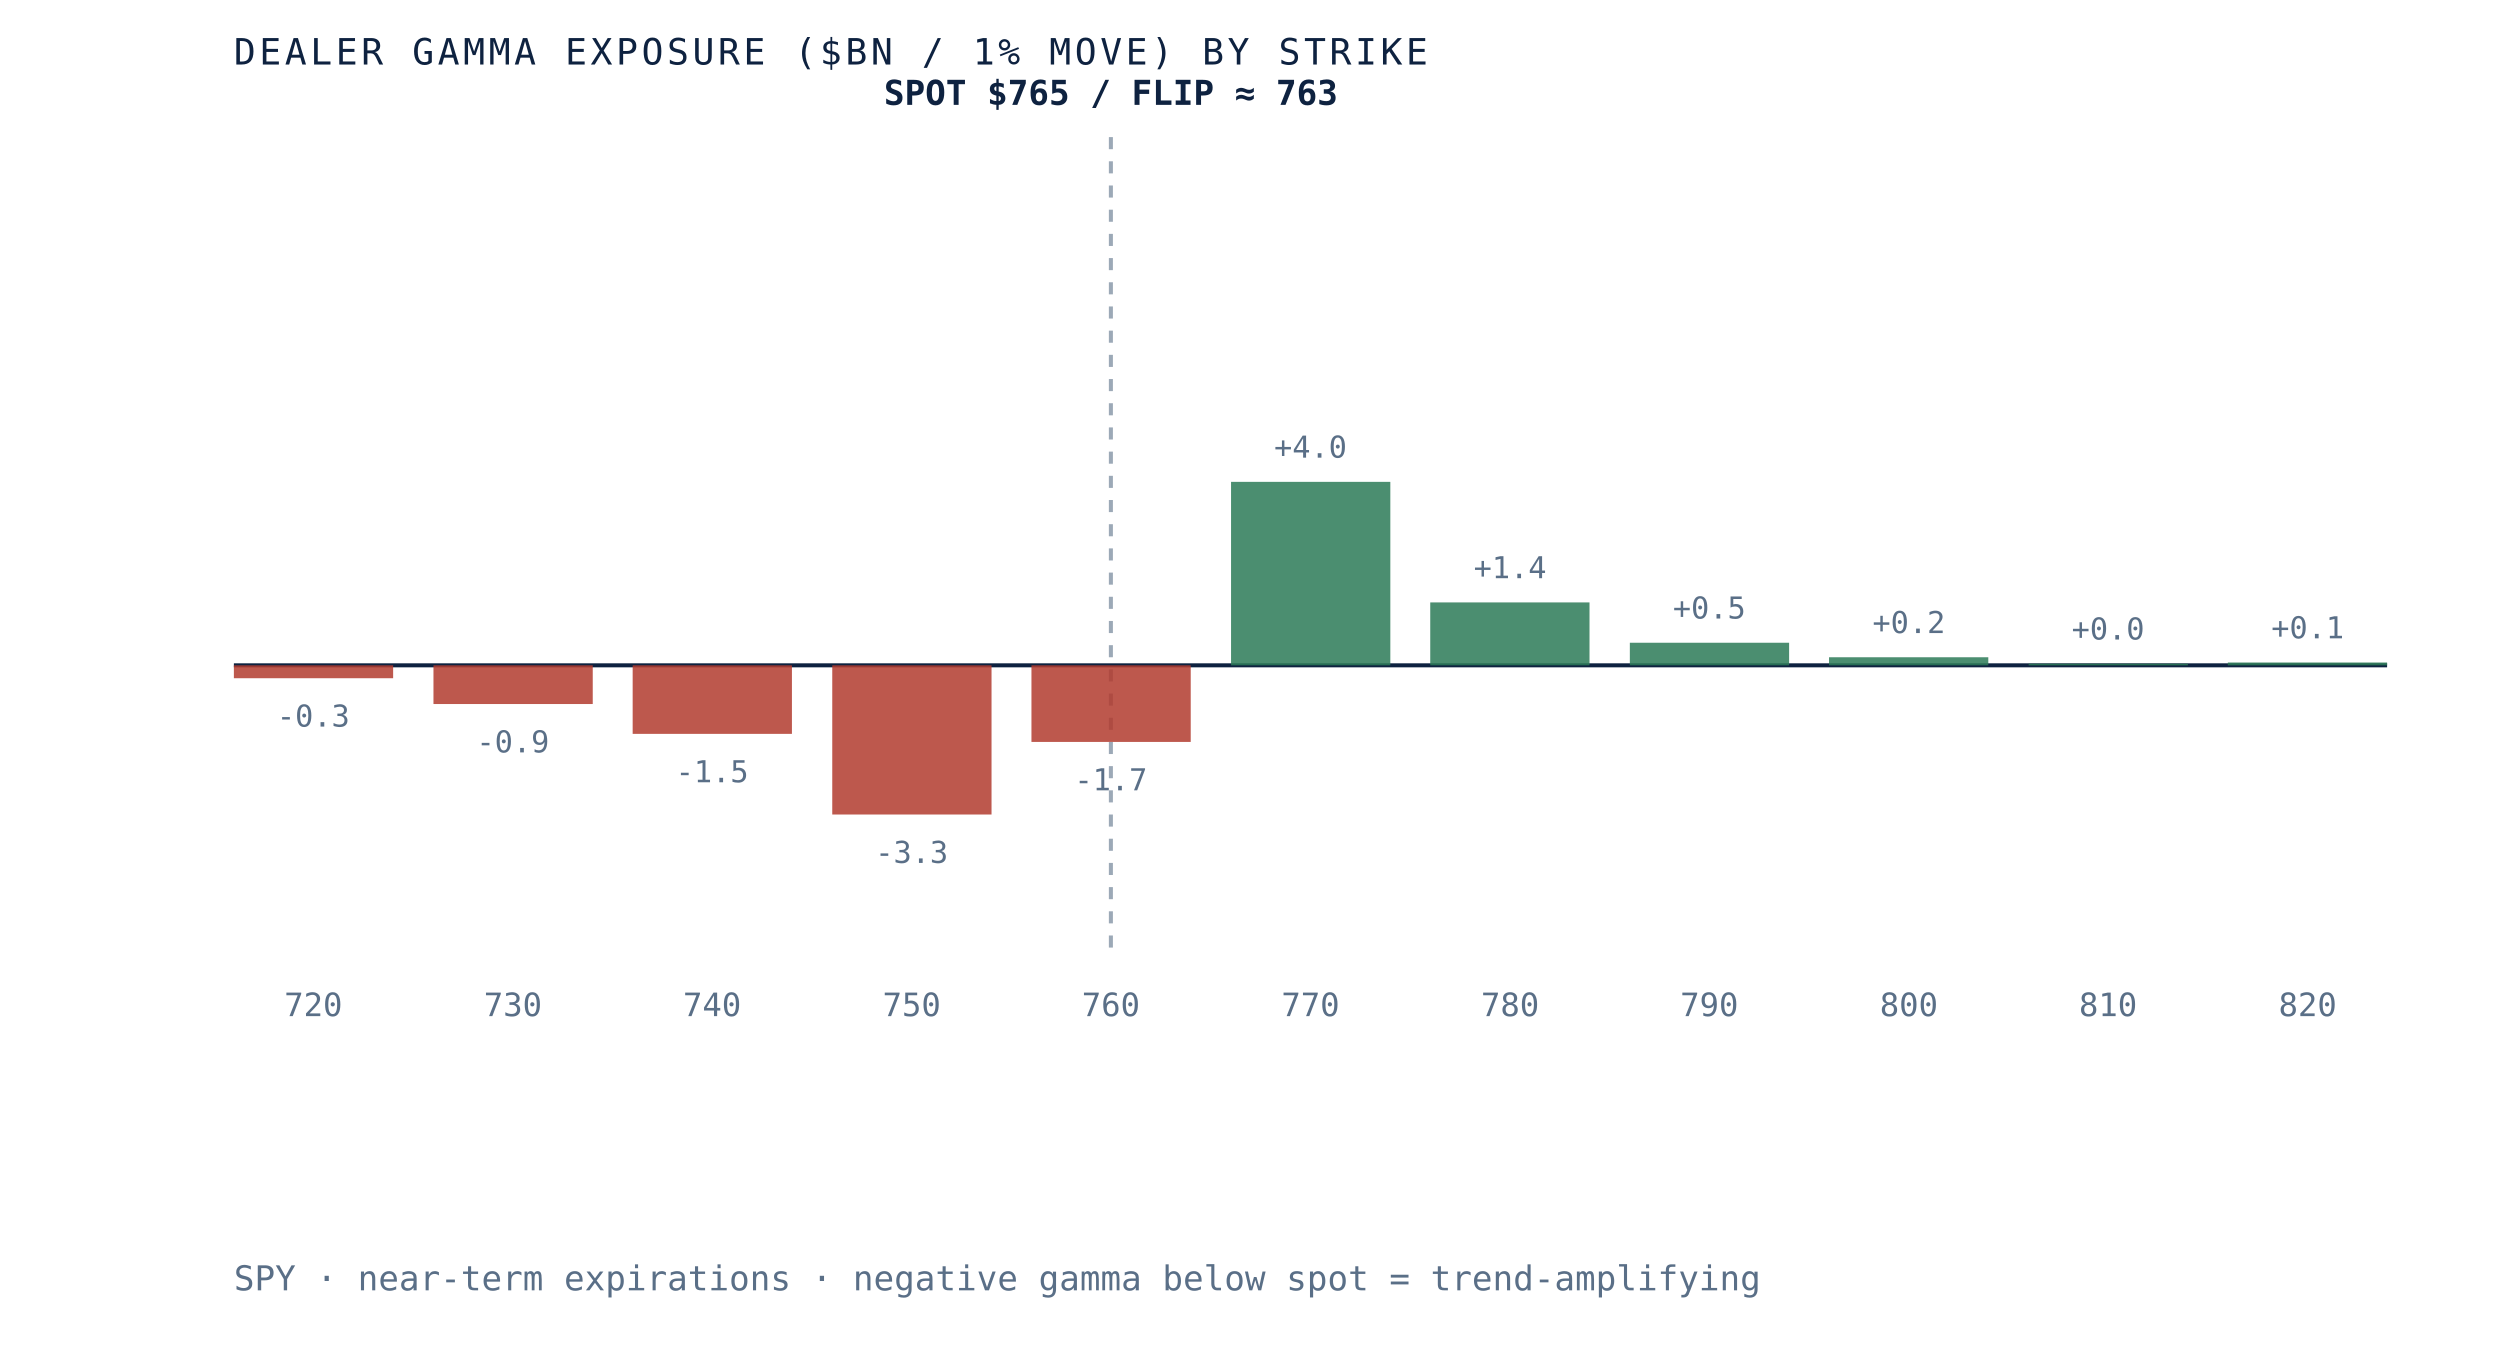
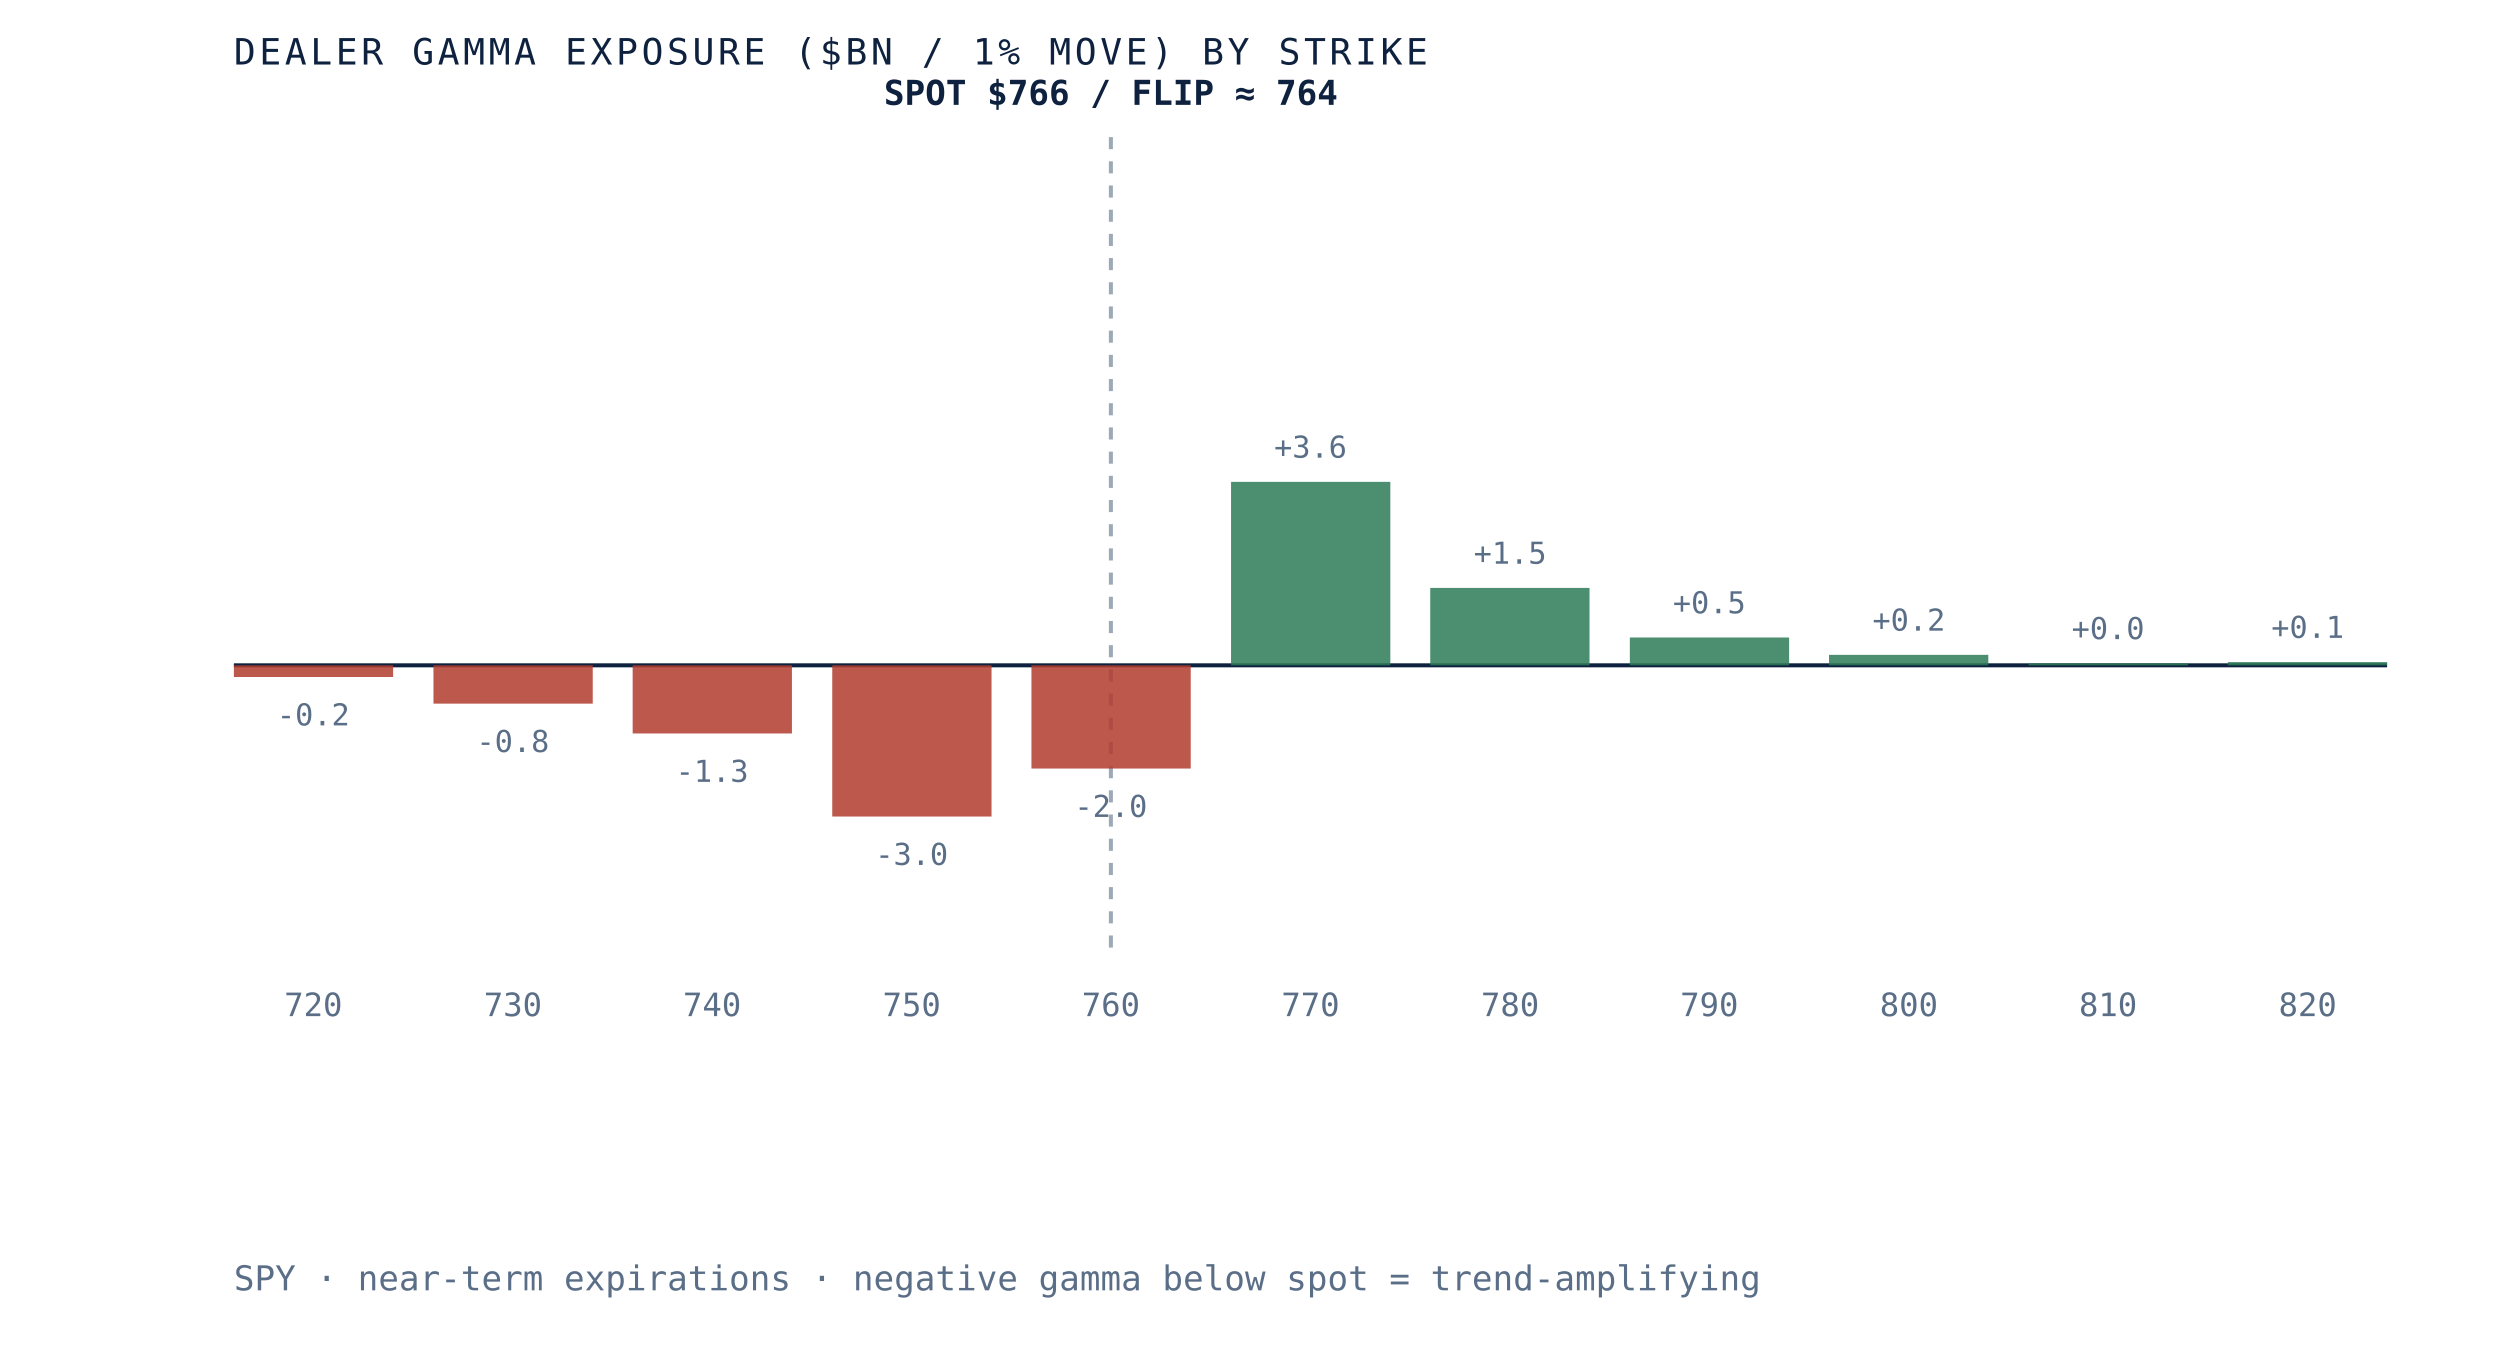
- <svg xmlns="http://www.w3.org/2000/svg" viewBox="0 0 620 340" role="img" aria-label="Dealer gamma exposure by strike for SPY, negative below spot and positive above, gamma flip near 763" preserveAspectRatio="xMidYMid meet" style="width:100%;height:auto;display:block">
+ <svg xmlns="http://www.w3.org/2000/svg" viewBox="0 0 620 340" role="img" aria-label="Dealer gamma exposure by strike for SPY, negative below spot and positive above, gamma flip near 764" preserveAspectRatio="xMidYMid meet" style="width:100%;height:auto;display:block">
  <rect x="0" y="0" width="620" height="340" fill="white" />
  <line x1="58" y1="165" x2="592" y2="165" stroke="#0e2240" stroke-width="1" />
  <line x1="275.5" y1="34" x2="275.5" y2="235" stroke="#5a6f87" stroke-width="1" stroke-dasharray="3 3" opacity="0.6" />
-   <rect x="58.0" y="165.0" width="39.5" height="3.2" fill="#b23b2e" opacity="0.85" />
-   <text x="77.7" y="180.2" text-anchor="middle" font-family="'JetBrains Mono', monospace" font-size="7.5" fill="#5a6f87">-0.3</text>
+   <rect x="58.0" y="165.0" width="39.5" height="2.9" fill="#b23b2e" opacity="0.85" />
+   <text x="77.7" y="179.9" text-anchor="middle" font-family="'JetBrains Mono', monospace" font-size="7.5" fill="#5a6f87">-0.2</text>
  <text x="77.7" y="252" text-anchor="middle" font-family="'JetBrains Mono', monospace" font-size="8" fill="#5a6f87">720</text>
-   <rect x="107.5" y="165.0" width="39.5" height="9.6" fill="#b23b2e" opacity="0.85" />
-   <text x="127.2" y="186.6" text-anchor="middle" font-family="'JetBrains Mono', monospace" font-size="7.5" fill="#5a6f87">-0.9</text>
+   <rect x="107.5" y="165.0" width="39.5" height="9.5" fill="#b23b2e" opacity="0.85" />
+   <text x="127.2" y="186.5" text-anchor="middle" font-family="'JetBrains Mono', monospace" font-size="7.5" fill="#5a6f87">-0.8</text>
  <text x="127.2" y="252" text-anchor="middle" font-family="'JetBrains Mono', monospace" font-size="8" fill="#5a6f87">730</text>
-   <rect x="156.9" y="165.0" width="39.5" height="17.0" fill="#b23b2e" opacity="0.85" />
-   <text x="176.6" y="194.0" text-anchor="middle" font-family="'JetBrains Mono', monospace" font-size="7.5" fill="#5a6f87">-1.5</text>
+   <rect x="156.9" y="165.0" width="39.5" height="16.9" fill="#b23b2e" opacity="0.85" />
+   <text x="176.6" y="193.9" text-anchor="middle" font-family="'JetBrains Mono', monospace" font-size="7.5" fill="#5a6f87">-1.3</text>
  <text x="176.6" y="252" text-anchor="middle" font-family="'JetBrains Mono', monospace" font-size="8" fill="#5a6f87">740</text>
-   <rect x="206.4" y="165.0" width="39.5" height="37.0" fill="#b23b2e" opacity="0.85" />
-   <text x="226.1" y="214.0" text-anchor="middle" font-family="'JetBrains Mono', monospace" font-size="7.5" fill="#5a6f87">-3.3</text>
+   <rect x="206.4" y="165.0" width="39.5" height="37.5" fill="#b23b2e" opacity="0.85" />
+   <text x="226.1" y="214.5" text-anchor="middle" font-family="'JetBrains Mono', monospace" font-size="7.5" fill="#5a6f87">-3.0</text>
  <text x="226.1" y="252" text-anchor="middle" font-family="'JetBrains Mono', monospace" font-size="8" fill="#5a6f87">750</text>
-   <rect x="255.8" y="165.0" width="39.5" height="19.0" fill="#b23b2e" opacity="0.85" />
-   <text x="275.5" y="196.0" text-anchor="middle" font-family="'JetBrains Mono', monospace" font-size="7.5" fill="#5a6f87">-1.7</text>
+   <rect x="255.8" y="165.0" width="39.5" height="25.6" fill="#b23b2e" opacity="0.85" />
+   <text x="275.5" y="202.6" text-anchor="middle" font-family="'JetBrains Mono', monospace" font-size="7.5" fill="#5a6f87">-2.0</text>
  <text x="275.5" y="252" text-anchor="middle" font-family="'JetBrains Mono', monospace" font-size="8" fill="#5a6f87">760</text>
  <rect x="305.3" y="119.5" width="39.5" height="45.5" fill="#2c7a57" opacity="0.85" />
-   <text x="325.0" y="113.5" text-anchor="middle" font-family="'JetBrains Mono', monospace" font-size="7.5" fill="#5a6f87">+4.0</text>
+   <text x="325.0" y="113.5" text-anchor="middle" font-family="'JetBrains Mono', monospace" font-size="7.5" fill="#5a6f87">+3.6</text>
  <text x="325.0" y="252" text-anchor="middle" font-family="'JetBrains Mono', monospace" font-size="8" fill="#5a6f87">770</text>
-   <rect x="354.7" y="149.4" width="39.5" height="15.6" fill="#2c7a57" opacity="0.85" />
-   <text x="374.5" y="143.4" text-anchor="middle" font-family="'JetBrains Mono', monospace" font-size="7.5" fill="#5a6f87">+1.4</text>
+   <rect x="354.7" y="145.8" width="39.5" height="19.2" fill="#2c7a57" opacity="0.85" />
+   <text x="374.5" y="139.8" text-anchor="middle" font-family="'JetBrains Mono', monospace" font-size="7.5" fill="#5a6f87">+1.5</text>
  <text x="374.5" y="252" text-anchor="middle" font-family="'JetBrains Mono', monospace" font-size="8" fill="#5a6f87">780</text>
-   <rect x="404.2" y="159.4" width="39.5" height="5.6" fill="#2c7a57" opacity="0.85" />
-   <text x="423.9" y="153.4" text-anchor="middle" font-family="'JetBrains Mono', monospace" font-size="7.5" fill="#5a6f87">+0.5</text>
+   <rect x="404.2" y="158.1" width="39.5" height="6.9" fill="#2c7a57" opacity="0.85" />
+   <text x="423.9" y="152.1" text-anchor="middle" font-family="'JetBrains Mono', monospace" font-size="7.5" fill="#5a6f87">+0.5</text>
  <text x="423.9" y="252" text-anchor="middle" font-family="'JetBrains Mono', monospace" font-size="8" fill="#5a6f87">790</text>
-   <rect x="453.6" y="163.0" width="39.5" height="2.0" fill="#2c7a57" opacity="0.85" />
-   <text x="473.4" y="157.0" text-anchor="middle" font-family="'JetBrains Mono', monospace" font-size="7.5" fill="#5a6f87">+0.2</text>
+   <rect x="453.6" y="162.4" width="39.5" height="2.6" fill="#2c7a57" opacity="0.85" />
+   <text x="473.4" y="156.4" text-anchor="middle" font-family="'JetBrains Mono', monospace" font-size="7.5" fill="#5a6f87">+0.2</text>
  <text x="473.4" y="252" text-anchor="middle" font-family="'JetBrains Mono', monospace" font-size="8" fill="#5a6f87">800</text>
-   <rect x="503.1" y="164.6" width="39.5" height="0.4" fill="#2c7a57" opacity="0.85" />
-   <text x="522.8" y="158.6" text-anchor="middle" font-family="'JetBrains Mono', monospace" font-size="7.5" fill="#5a6f87">+0.0</text>
+   <rect x="503.1" y="164.5" width="39.5" height="0.5" fill="#2c7a57" opacity="0.85" />
+   <text x="522.8" y="158.5" text-anchor="middle" font-family="'JetBrains Mono', monospace" font-size="7.5" fill="#5a6f87">+0.0</text>
  <text x="522.8" y="252" text-anchor="middle" font-family="'JetBrains Mono', monospace" font-size="8" fill="#5a6f87">810</text>
-   <rect x="552.5" y="164.3" width="39.5" height="0.7" fill="#2c7a57" opacity="0.85" />
-   <text x="572.3" y="158.3" text-anchor="middle" font-family="'JetBrains Mono', monospace" font-size="7.5" fill="#5a6f87">+0.1</text>
+   <rect x="552.5" y="164.2" width="39.5" height="0.8" fill="#2c7a57" opacity="0.85" />
+   <text x="572.3" y="158.2" text-anchor="middle" font-family="'JetBrains Mono', monospace" font-size="7.5" fill="#5a6f87">+0.1</text>
  <text x="572.3" y="252" text-anchor="middle" font-family="'JetBrains Mono', monospace" font-size="8" fill="#5a6f87">820</text>
-   <text x="275.5" y="26" text-anchor="middle" font-family="'JetBrains Mono', monospace" font-size="8.5" font-weight="bold" fill="#0e2240">SPOT $765 / FLIP ≈ 763</text>
+   <text x="275.5" y="26" text-anchor="middle" font-family="'JetBrains Mono', monospace" font-size="8.5" font-weight="bold" fill="#0e2240">SPOT $766 / FLIP ≈ 764</text>
  <text x="58" y="16" font-family="'JetBrains Mono', monospace" font-size="9" letter-spacing="0.1em" fill="#0e2240">DEALER GAMMA EXPOSURE ($BN / 1% MOVE) BY STRIKE</text>
  <text x="58" y="320" font-family="'JetBrains Mono', monospace" font-size="8.5" fill="#5a6f87">SPY · near-term expirations · negative gamma below spot = trend-amplifying</text>
</svg>
